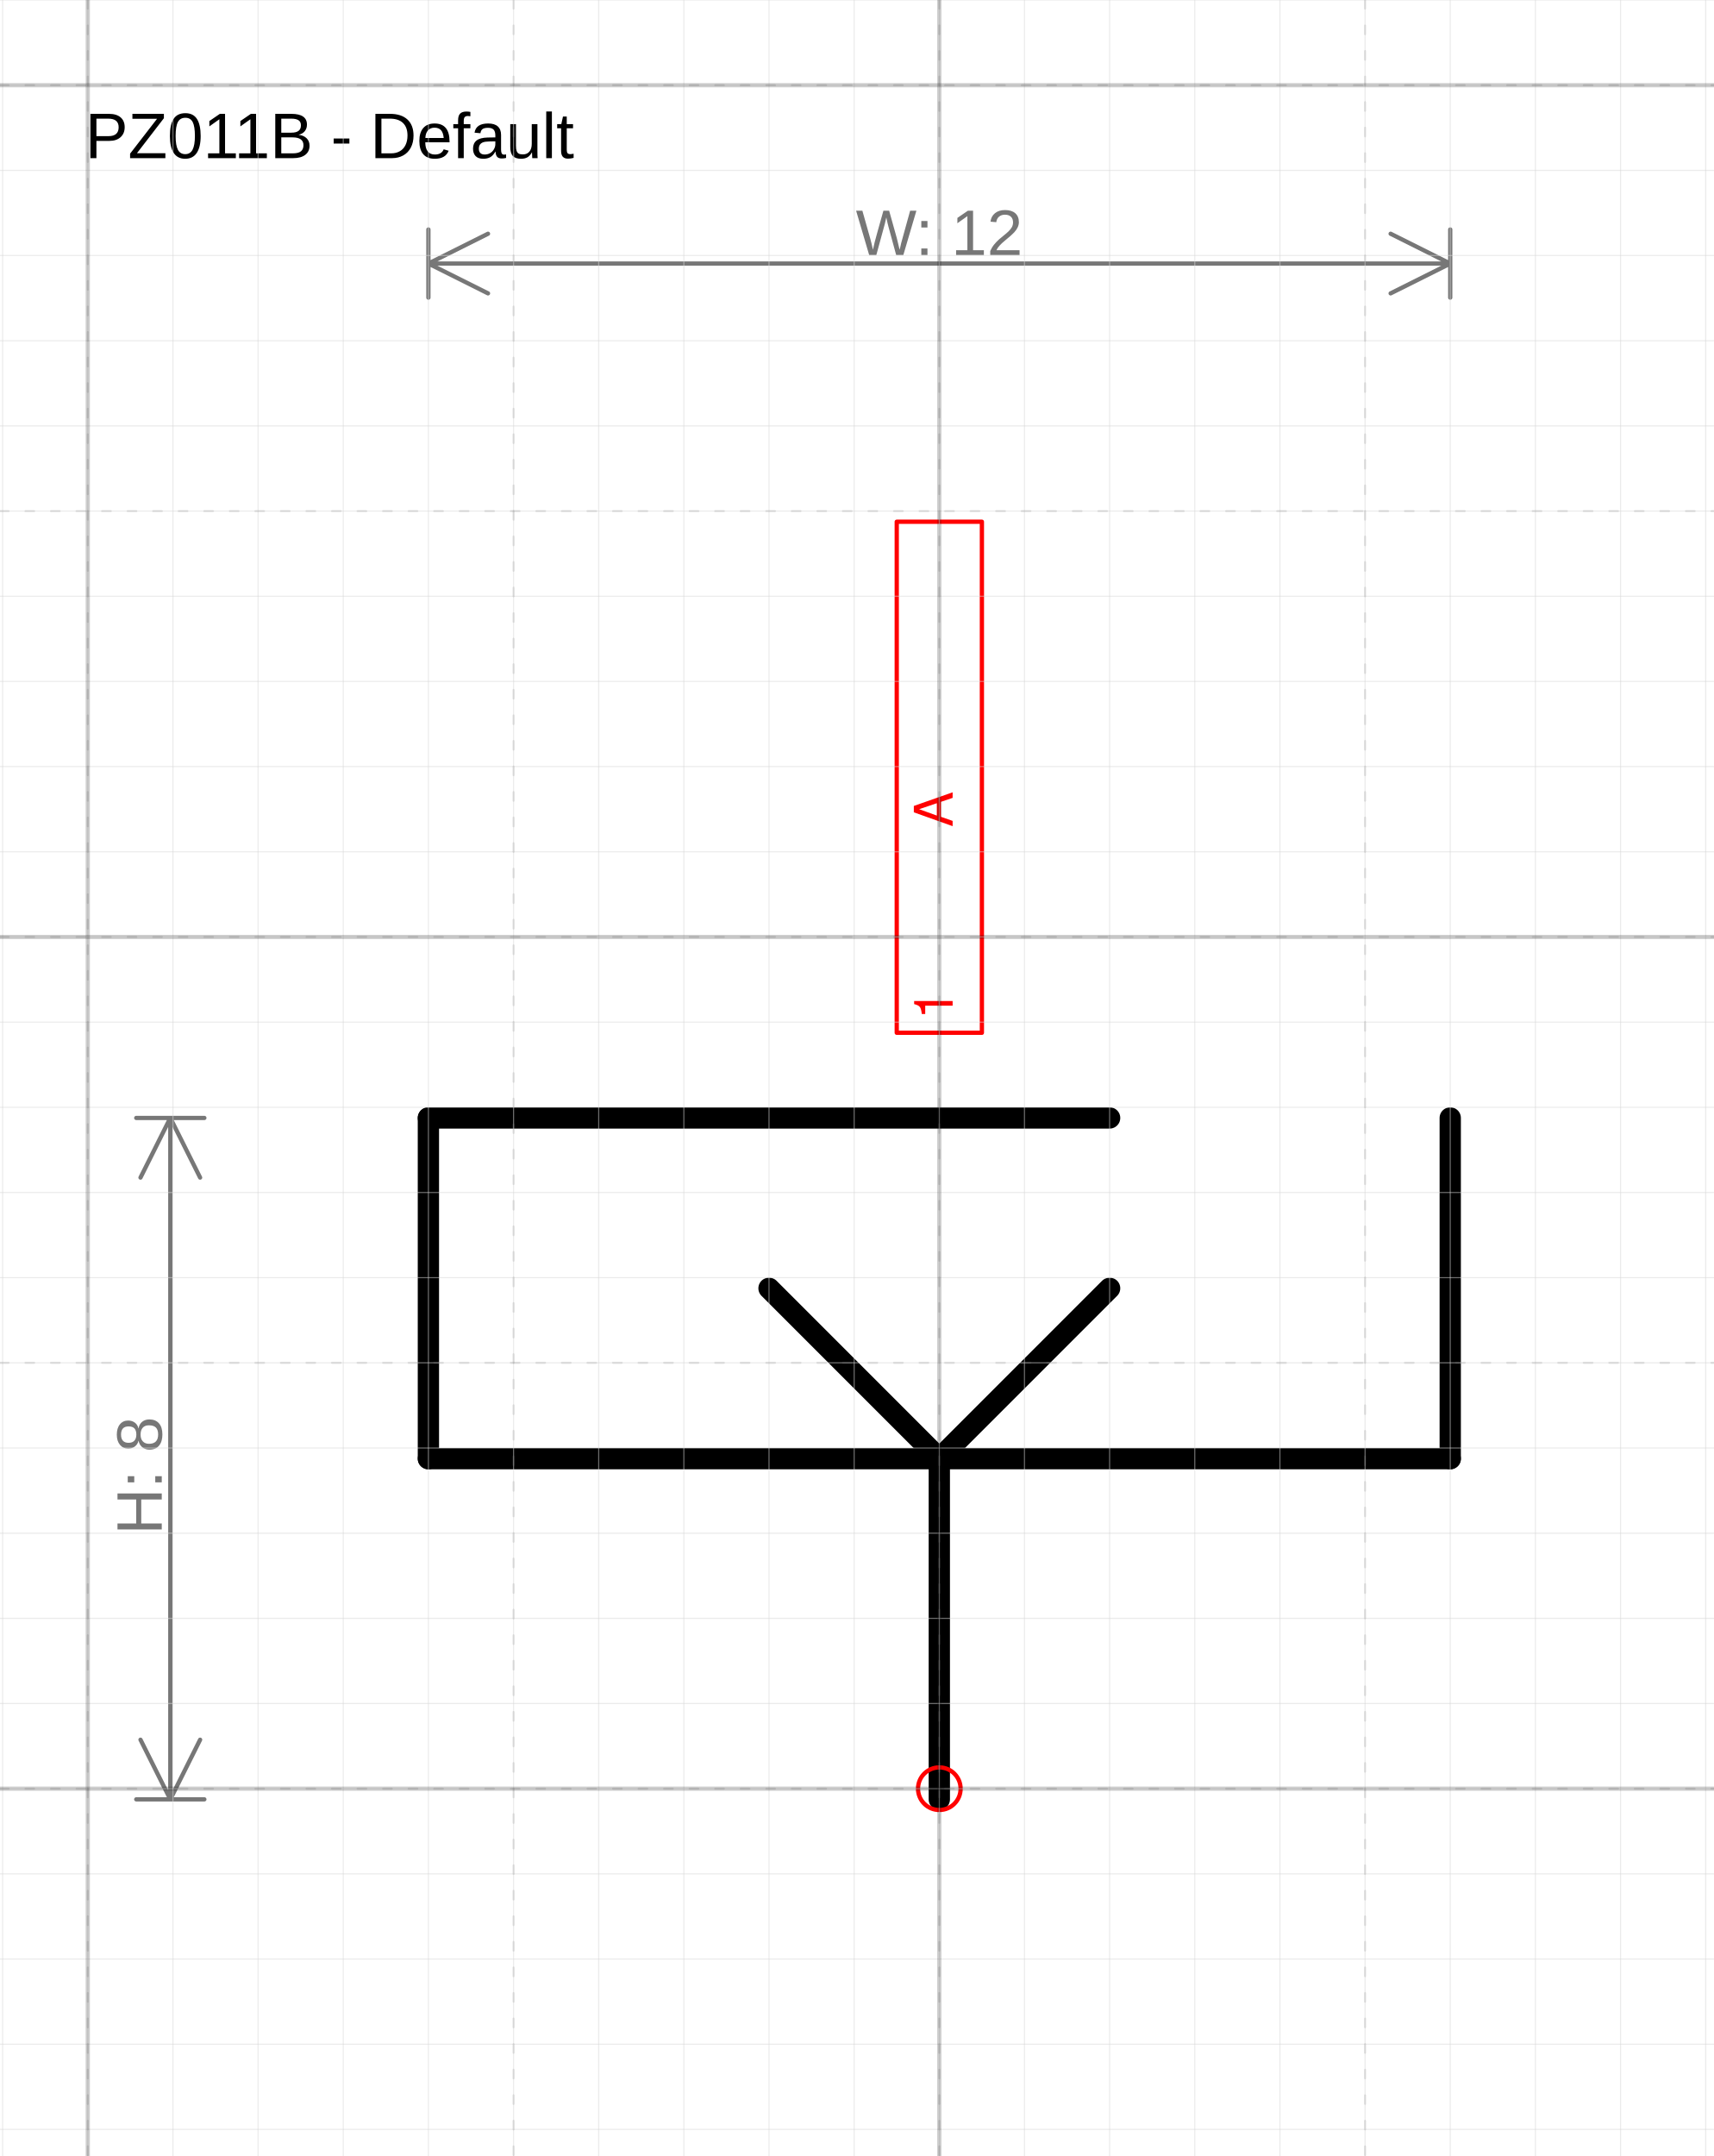
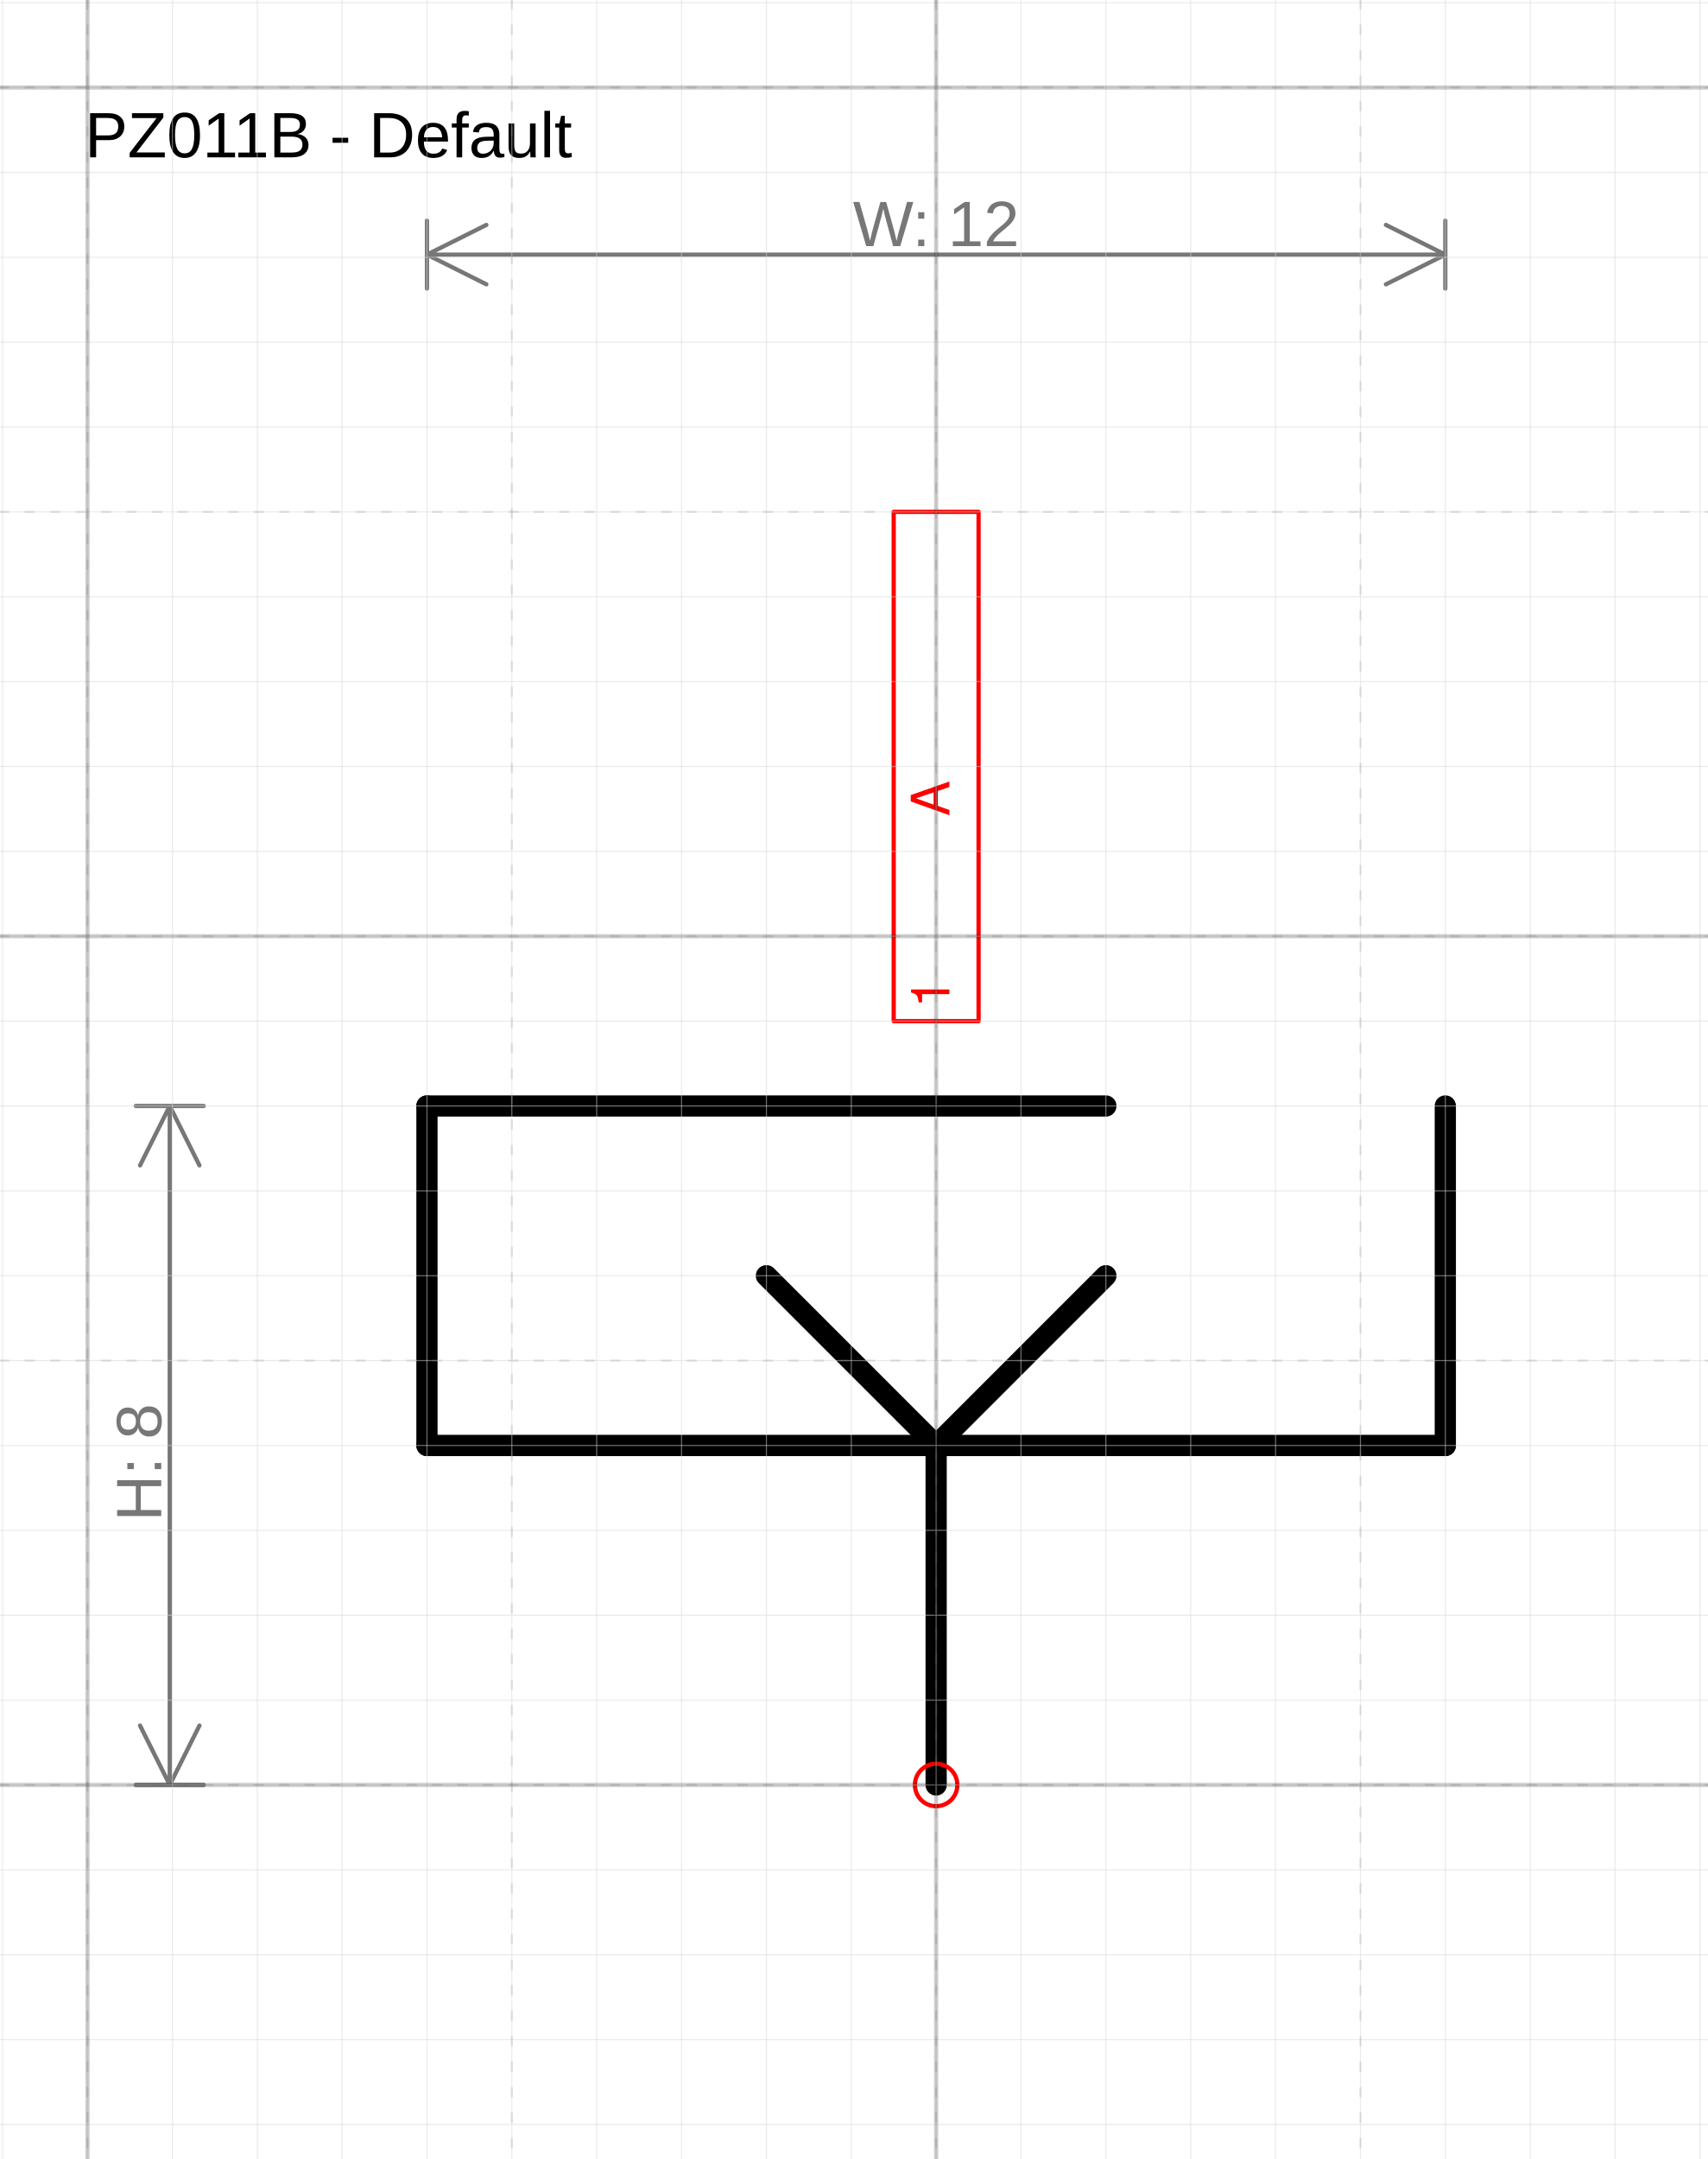
- <svg xmlns="http://www.w3.org/2000/svg" version="1.1" width="85.189mm" height="107.148mm" viewBox="-11.031 -21 20.125 25.312">
+ <svg xmlns="http://www.w3.org/2000/svg" version="1.1" width="85.189mm" height="107.677mm" viewBox="-11.031 -21.031 20.125 25.438">
  <defs />
  <g>
    <g id="cell-R9SkStQpuqyadVDAhBim-19" layer="Symbol">
-       <path d="M0 0.125L0-3.875" fill="none" stroke="rgb(0, 0, 0)" stroke-miterlimit="10" stroke-width="0.25" stroke-linecap="round" stroke-linejoin="round" />
+       <path d="M0 0L0-4" fill="none" stroke="rgb(0, 0, 0)" stroke-miterlimit="10" stroke-width="0.25" stroke-linecap="round" stroke-linejoin="round" />
    </g>
    <g id="cell-R9SkStQpuqyadVDAhBim-18" layer="Symbol">
-       <path d="M-2-5.875L0-3.875" fill="none" stroke="rgb(0, 0, 0)" stroke-miterlimit="10" stroke-width="0.25" stroke-linecap="round" stroke-linejoin="round" />
+       <path d="M-2-6L0-4" fill="none" stroke="rgb(0, 0, 0)" stroke-miterlimit="10" stroke-width="0.25" stroke-linecap="round" stroke-linejoin="round" />
    </g>
    <g id="cell-R9SkStQpuqyadVDAhBim-15" layer="Symbol">
-       <path d="M0-3.875L2-5.875" fill="none" stroke="rgb(0, 0, 0)" stroke-miterlimit="10" stroke-width="0.25" stroke-linecap="round" stroke-linejoin="round" />
+       <path d="M0-4L2-6" fill="none" stroke="rgb(0, 0, 0)" stroke-miterlimit="10" stroke-width="0.25" stroke-linecap="round" stroke-linejoin="round" />
    </g>
    <g id="cell-R9SkStQpuqyadVDAhBim-14" layer="Symbol">
-       <path d="M6-3.875L6-7.875" fill="none" stroke="rgb(0, 0, 0)" stroke-miterlimit="10" stroke-width="0.25" stroke-linecap="round" stroke-linejoin="round" />
+       <path d="M6-4L6-8" fill="none" stroke="rgb(0, 0, 0)" stroke-miterlimit="10" stroke-width="0.25" stroke-linecap="round" stroke-linejoin="round" />
    </g>
    <g id="cell-R9SkStQpuqyadVDAhBim-11" layer="Symbol">
-       <path d="M-6-7.875L6-7.875" fill="none" stroke="rgb(0, 0, 0)" stroke-miterlimit="10" stroke-dasharray="8 8" stroke-width="0.25" stroke-linecap="round" stroke-linejoin="round" />
+       <path d="M-6-8L6-8" fill="none" stroke="rgb(0, 0, 0)" stroke-miterlimit="10" stroke-dasharray="8 8" stroke-width="0.25" stroke-linecap="round" stroke-linejoin="round" />
    </g>
    <g id="cell-R9SkStQpuqyadVDAhBim-10" layer="Symbol">
-       <path d="M-6-3.875L-6-7.875" fill="none" stroke="rgb(0, 0, 0)" stroke-miterlimit="10" stroke-width="0.25" stroke-linecap="round" stroke-linejoin="round" />
+       <path d="M-6-4L-6-8" fill="none" stroke="rgb(0, 0, 0)" stroke-miterlimit="10" stroke-width="0.25" stroke-linecap="round" stroke-linejoin="round" />
    </g>
    <g id="cell-R9SkStQpuqyadVDAhBim-9" layer="Symbol">
-       <path d="M-6-3.875L6-3.875" fill="none" stroke="rgb(0, 0, 0)" stroke-miterlimit="10" stroke-width="0.25" stroke-linecap="round" stroke-linejoin="round" />
+       <path d="M-6-4L6-4" fill="none" stroke="rgb(0, 0, 0)" stroke-miterlimit="10" stroke-width="0.25" stroke-linecap="round" stroke-linejoin="round" />
    </g>
    <g id="cell-lMt12XL9Gg6tnkTxBpEr-3" content="&lt;object label=&quot;%LabelLines%&amp;amp;nbsp; &amp;amp;nbsp; &amp;amp;nbsp; &amp;amp;nbsp; &amp;amp;nbsp; &amp;amp;nbsp;%LabelIndex%&quot; placeholders=&quot;1&quot; LabelLines=&quot;1&quot; LabelIndex=&quot;A&quot;/&gt;" data-label="%LabelLines%&amp;nbsp; &amp;nbsp; &amp;nbsp; &amp;nbsp; &amp;nbsp; &amp;nbsp;%LabelIndex%" data-placeholders="1" data-LabelLines="1" data-LabelIndex="A" layer="Label">
-       <path fill="none" stroke="#ff0000" d="M-0.5-8.875L-0.5-14.875 0.5-14.875 0.5-8.875z" stroke-width="0.05" stroke-linecap="round" stroke-linejoin="round" />
+       <path fill="none" stroke="#ff0000" d="M-0.5-9L-0.5-15 0.5-15 0.5-9z" stroke-width="0.05" stroke-linecap="round" stroke-linejoin="round" />
      <g>
-         <text fill="#FF0000" font-family="Helvetica" font-size="40px" transform="matrix(9.56755e-19 -0.015625 0.015625 9.56755e-19 0.15625 -9.03125)" stroke-width="0.05" stroke-linecap="round" stroke-linejoin="round">1           A</text>
+         <text fill="#FF0000" font-family="Helvetica" font-size="40px" transform="matrix(9.56755e-19 -0.015625 0.015625 9.56755e-19 0.15625 -9.15625)" stroke-width="0.05" stroke-linecap="round" stroke-linejoin="round">1           A</text>
      </g>
    </g>
    <g id="cell-IKecS1XPP51Uze1yhMVT-20" content="&lt;object label=&quot;origo&quot;/&gt;" data-label="origo" layer="Origo">
      <ellipse cx="0" cy="0" rx="0.25" ry="0.25" fill="none" stroke="#ff0000" stroke-width="0.05" />
    </g>
  </g>
  <g layer="Dimension">
-     <text font-size="40px" font-family="Arial" text-anchor="middle" fill="#777777" stroke-linecap="round" stroke-linejoin="round" transform="matrix(0.0188976 0 0 0.0188976 0 -18.0063)">W: 12</text>
-     <path d="M-6,-17.906 6,-17.906 M-6,-17.906 -5.3,-18.256 M-6,-17.906 -5.3,-17.556 M6,-17.906 5.3,-18.256 M6,-17.906 5.3,-17.556 M-6,-17.506 -6,-18.306 M6,-17.506 6,-18.306" stroke="#777777" stroke-width="0.05" stroke-linecap="round" stroke-linejoin="round" />
-     <text font-size="40px" font-family="Arial" text-anchor="middle" fill="#777777" transform="matrix(1.15715e-18 -0.0188976 0.0188976 1.15715e-18 -9.13125 -3.675)" stroke-linecap="round" stroke-linejoin="round">H: 8</text>
-     <path d="M-9.031-7.875L-9.031 0.125M-9.031-7.875L-8.681-7.175M-9.031-7.875L-9.381-7.175M-9.031 0.125L-8.681-0.575M-9.031 0.125L-9.381-0.575M-9.431-7.875L-8.631-7.875M-9.431 0.125L-8.631 0.125" stroke="#777777" stroke-width="0.05" stroke-linecap="round" stroke-linejoin="round" />
+     <text font-size="40px" font-family="Arial" text-anchor="middle" fill="#777777" stroke-linecap="round" stroke-linejoin="round" transform="matrix(0.0188976 0 0 0.0188976 0 -18.1313)">W: 12</text>
+     <path d="M-6,-18.031 6,-18.031 M-6,-18.031 -5.3,-18.381 M-6,-18.031 -5.3,-17.681 M6,-18.031 5.3,-18.381 M6,-18.031 5.3,-17.681 M-6,-17.631 -6,-18.431 M6,-17.631 6,-18.431" stroke="#777777" stroke-width="0.05" stroke-linecap="round" stroke-linejoin="round" />
+     <text font-size="40px" font-family="Arial" text-anchor="middle" fill="#777777" transform="matrix(1.15715e-18 -0.0188976 0.0188976 1.15715e-18 -9.13125 -3.8)" stroke-linecap="round" stroke-linejoin="round">H: 8</text>
+     <path d="M-9.031-8L-9.031-4.440892098500626e-16M-9.031-8L-8.681-7.3M-9.031-8L-9.381-7.3M-9.031-4.440892098500626e-16L-8.681-0.7M-9.031-4.440892098500626e-16L-9.381-0.7M-9.431-8L-8.631-8M-9.431-4.440892098500626e-16L-8.631-4.440892098500626e-16" stroke="#777777" stroke-width="0.05" stroke-linecap="round" stroke-linejoin="round" />
  </g>
  <g layer="SymbolRegistrationNumber">
-     <text font-size="40px" font-family="Arial" text-anchor="start" fill="#000000" stroke-width="0.05" stroke-linecap="round" stroke-linejoin="round" transform="matrix(0.0188976 0 0 0.0188976 -10.0313 -19.1436)">PZ011B - Default</text>
+     <text font-size="40px" font-family="Arial" text-anchor="start" fill="#000000" stroke-width="0.05" stroke-linecap="round" stroke-linejoin="round" transform="matrix(0.0188976 0 0 0.0188976 -10.0313 -19.1773)">PZ011B - Default</text>
  </g>
  <g layer="Grid">
    <g layer="Grid_micro">
      <path d="M-11.031,-21 9.094,-21" fill="none" stroke="rgb(216, 216, 216)" stroke-opacity="0.5" stroke-width="0.013" stroke-linecap="round" stroke-linejoin="round" />
      <path d="M-11.031,-20 9.094,-20" fill="none" stroke="rgb(216, 216, 216)" stroke-opacity="0.5" stroke-width="0.013" stroke-linecap="round" stroke-linejoin="round" />
      <path d="M-11.031,-19 9.094,-19" fill="none" stroke="rgb(216, 216, 216)" stroke-opacity="0.5" stroke-width="0.013" stroke-linecap="round" stroke-linejoin="round" />
      <path d="M-11.031,-18 9.094,-18" fill="none" stroke="rgb(216, 216, 216)" stroke-opacity="0.5" stroke-width="0.013" stroke-linecap="round" stroke-linejoin="round" />
      <path d="M-11.031,-17 9.094,-17" fill="none" stroke="rgb(216, 216, 216)" stroke-opacity="0.5" stroke-width="0.013" stroke-linecap="round" stroke-linejoin="round" />
      <path d="M-11.031,-16 9.094,-16" fill="none" stroke="rgb(216, 216, 216)" stroke-opacity="0.5" stroke-width="0.013" stroke-linecap="round" stroke-linejoin="round" />
      <path d="M-11.031,-15 9.094,-15" fill="none" stroke="rgb(216, 216, 216)" stroke-opacity="0.5" stroke-width="0.013" stroke-linecap="round" stroke-linejoin="round" />
      <path d="M-11.031,-14 9.094,-14" fill="none" stroke="rgb(216, 216, 216)" stroke-opacity="0.5" stroke-width="0.013" stroke-linecap="round" stroke-linejoin="round" />
      <path d="M-11.031,-13 9.094,-13" fill="none" stroke="rgb(216, 216, 216)" stroke-opacity="0.5" stroke-width="0.013" stroke-linecap="round" stroke-linejoin="round" />
      <path d="M-11.031,-12 9.094,-12" fill="none" stroke="rgb(216, 216, 216)" stroke-opacity="0.5" stroke-width="0.013" stroke-linecap="round" stroke-linejoin="round" />
      <path d="M-11.031,-11 9.094,-11" fill="none" stroke="rgb(216, 216, 216)" stroke-opacity="0.5" stroke-width="0.013" stroke-linecap="round" stroke-linejoin="round" />
      <path d="M-11.031,-10 9.094,-10" fill="none" stroke="rgb(216, 216, 216)" stroke-opacity="0.5" stroke-width="0.013" stroke-linecap="round" stroke-linejoin="round" />
      <path d="M-11.031,-9 9.094,-9" fill="none" stroke="rgb(216, 216, 216)" stroke-opacity="0.5" stroke-width="0.013" stroke-linecap="round" stroke-linejoin="round" />
      <path d="M-11.031,-8 9.094,-8" fill="none" stroke="rgb(216, 216, 216)" stroke-opacity="0.5" stroke-width="0.013" stroke-linecap="round" stroke-linejoin="round" />
      <path d="M-11.031,-7 9.094,-7" fill="none" stroke="rgb(216, 216, 216)" stroke-opacity="0.5" stroke-width="0.013" stroke-linecap="round" stroke-linejoin="round" />
      <path d="M-11.031,-6 9.094,-6" fill="none" stroke="rgb(216, 216, 216)" stroke-opacity="0.5" stroke-width="0.013" stroke-linecap="round" stroke-linejoin="round" />
      <path d="M-11.031,-5 9.094,-5" fill="none" stroke="rgb(216, 216, 216)" stroke-opacity="0.5" stroke-width="0.013" stroke-linecap="round" stroke-linejoin="round" />
      <path d="M-11.031,-4 9.094,-4" fill="none" stroke="rgb(216, 216, 216)" stroke-opacity="0.5" stroke-width="0.013" stroke-linecap="round" stroke-linejoin="round" />
      <path d="M-11.031,-3 9.094,-3" fill="none" stroke="rgb(216, 216, 216)" stroke-opacity="0.5" stroke-width="0.013" stroke-linecap="round" stroke-linejoin="round" />
      <path d="M-11.031,-2 9.094,-2" fill="none" stroke="rgb(216, 216, 216)" stroke-opacity="0.5" stroke-width="0.013" stroke-linecap="round" stroke-linejoin="round" />
      <path d="M-11.031,-1 9.094,-1" fill="none" stroke="rgb(216, 216, 216)" stroke-opacity="0.5" stroke-width="0.013" stroke-linecap="round" stroke-linejoin="round" />
      <path d="M-11.031,0 9.094,0" fill="none" stroke="rgb(216, 216, 216)" stroke-opacity="0.5" stroke-width="0.013" stroke-linecap="round" stroke-linejoin="round" />
      <path d="M-11.031,1 9.094,1" fill="none" stroke="rgb(216, 216, 216)" stroke-opacity="0.5" stroke-width="0.013" stroke-linecap="round" stroke-linejoin="round" />
      <path d="M-11.031,2 9.094,2" fill="none" stroke="rgb(216, 216, 216)" stroke-opacity="0.5" stroke-width="0.013" stroke-linecap="round" stroke-linejoin="round" />
      <path d="M-11.031,3 9.094,3" fill="none" stroke="rgb(216, 216, 216)" stroke-opacity="0.5" stroke-width="0.013" stroke-linecap="round" stroke-linejoin="round" />
      <path d="M-11.031,4 9.094,4" fill="none" stroke="rgb(216, 216, 216)" stroke-opacity="0.5" stroke-width="0.013" stroke-linecap="round" stroke-linejoin="round" />
-       <path d="M-11,-21 -11,4.312" fill="none" stroke="rgb(216, 216, 216)" stroke-opacity="0.5" stroke-width="0.013" stroke-linecap="round" stroke-linejoin="round" />
-       <path d="M-10,-21 -10,4.312" fill="none" stroke="rgb(216, 216, 216)" stroke-opacity="0.5" stroke-width="0.013" stroke-linecap="round" stroke-linejoin="round" />
-       <path d="M-9,-21 -9,4.312" fill="none" stroke="rgb(216, 216, 216)" stroke-opacity="0.5" stroke-width="0.013" stroke-linecap="round" stroke-linejoin="round" />
-       <path d="M-8,-21 -8,4.312" fill="none" stroke="rgb(216, 216, 216)" stroke-opacity="0.5" stroke-width="0.013" stroke-linecap="round" stroke-linejoin="round" />
-       <path d="M-7,-21 -7,4.312" fill="none" stroke="rgb(216, 216, 216)" stroke-opacity="0.5" stroke-width="0.013" stroke-linecap="round" stroke-linejoin="round" />
-       <path d="M-6,-21 -6,4.312" fill="none" stroke="rgb(216, 216, 216)" stroke-opacity="0.5" stroke-width="0.013" stroke-linecap="round" stroke-linejoin="round" />
-       <path d="M-5,-21 -5,4.312" fill="none" stroke="rgb(216, 216, 216)" stroke-opacity="0.5" stroke-width="0.013" stroke-linecap="round" stroke-linejoin="round" />
-       <path d="M-4,-21 -4,4.312" fill="none" stroke="rgb(216, 216, 216)" stroke-opacity="0.5" stroke-width="0.013" stroke-linecap="round" stroke-linejoin="round" />
-       <path d="M-3,-21 -3,4.312" fill="none" stroke="rgb(216, 216, 216)" stroke-opacity="0.5" stroke-width="0.013" stroke-linecap="round" stroke-linejoin="round" />
-       <path d="M-2,-21 -2,4.312" fill="none" stroke="rgb(216, 216, 216)" stroke-opacity="0.5" stroke-width="0.013" stroke-linecap="round" stroke-linejoin="round" />
-       <path d="M-1,-21 -1,4.312" fill="none" stroke="rgb(216, 216, 216)" stroke-opacity="0.5" stroke-width="0.013" stroke-linecap="round" stroke-linejoin="round" />
-       <path d="M0,-21 0,4.312" fill="none" stroke="rgb(216, 216, 216)" stroke-opacity="0.5" stroke-width="0.013" stroke-linecap="round" stroke-linejoin="round" />
-       <path d="M1,-21 1,4.312" fill="none" stroke="rgb(216, 216, 216)" stroke-opacity="0.5" stroke-width="0.013" stroke-linecap="round" stroke-linejoin="round" />
-       <path d="M2,-21 2,4.312" fill="none" stroke="rgb(216, 216, 216)" stroke-opacity="0.5" stroke-width="0.013" stroke-linecap="round" stroke-linejoin="round" />
-       <path d="M3,-21 3,4.312" fill="none" stroke="rgb(216, 216, 216)" stroke-opacity="0.5" stroke-width="0.013" stroke-linecap="round" stroke-linejoin="round" />
-       <path d="M4,-21 4,4.312" fill="none" stroke="rgb(216, 216, 216)" stroke-opacity="0.5" stroke-width="0.013" stroke-linecap="round" stroke-linejoin="round" />
-       <path d="M5,-21 5,4.312" fill="none" stroke="rgb(216, 216, 216)" stroke-opacity="0.5" stroke-width="0.013" stroke-linecap="round" stroke-linejoin="round" />
-       <path d="M6,-21 6,4.312" fill="none" stroke="rgb(216, 216, 216)" stroke-opacity="0.5" stroke-width="0.013" stroke-linecap="round" stroke-linejoin="round" />
-       <path d="M7,-21 7,4.312" fill="none" stroke="rgb(216, 216, 216)" stroke-opacity="0.5" stroke-width="0.013" stroke-linecap="round" stroke-linejoin="round" />
-       <path d="M8,-21 8,4.312" fill="none" stroke="rgb(216, 216, 216)" stroke-opacity="0.5" stroke-width="0.013" stroke-linecap="round" stroke-linejoin="round" />
-       <path d="M9,-21 9,4.312" fill="none" stroke="rgb(216, 216, 216)" stroke-opacity="0.5" stroke-width="0.013" stroke-linecap="round" stroke-linejoin="round" />
+       <path d="M-11,-21.031 -11,4.406" fill="none" stroke="rgb(216, 216, 216)" stroke-opacity="0.5" stroke-width="0.013" stroke-linecap="round" stroke-linejoin="round" />
+       <path d="M-10,-21.031 -10,4.406" fill="none" stroke="rgb(216, 216, 216)" stroke-opacity="0.5" stroke-width="0.013" stroke-linecap="round" stroke-linejoin="round" />
+       <path d="M-9,-21.031 -9,4.406" fill="none" stroke="rgb(216, 216, 216)" stroke-opacity="0.5" stroke-width="0.013" stroke-linecap="round" stroke-linejoin="round" />
+       <path d="M-8,-21.031 -8,4.406" fill="none" stroke="rgb(216, 216, 216)" stroke-opacity="0.5" stroke-width="0.013" stroke-linecap="round" stroke-linejoin="round" />
+       <path d="M-7,-21.031 -7,4.406" fill="none" stroke="rgb(216, 216, 216)" stroke-opacity="0.5" stroke-width="0.013" stroke-linecap="round" stroke-linejoin="round" />
+       <path d="M-6,-21.031 -6,4.406" fill="none" stroke="rgb(216, 216, 216)" stroke-opacity="0.5" stroke-width="0.013" stroke-linecap="round" stroke-linejoin="round" />
+       <path d="M-5,-21.031 -5,4.406" fill="none" stroke="rgb(216, 216, 216)" stroke-opacity="0.5" stroke-width="0.013" stroke-linecap="round" stroke-linejoin="round" />
+       <path d="M-4,-21.031 -4,4.406" fill="none" stroke="rgb(216, 216, 216)" stroke-opacity="0.5" stroke-width="0.013" stroke-linecap="round" stroke-linejoin="round" />
+       <path d="M-3,-21.031 -3,4.406" fill="none" stroke="rgb(216, 216, 216)" stroke-opacity="0.5" stroke-width="0.013" stroke-linecap="round" stroke-linejoin="round" />
+       <path d="M-2,-21.031 -2,4.406" fill="none" stroke="rgb(216, 216, 216)" stroke-opacity="0.5" stroke-width="0.013" stroke-linecap="round" stroke-linejoin="round" />
+       <path d="M-1,-21.031 -1,4.406" fill="none" stroke="rgb(216, 216, 216)" stroke-opacity="0.5" stroke-width="0.013" stroke-linecap="round" stroke-linejoin="round" />
+       <path d="M0,-21.031 0,4.406" fill="none" stroke="rgb(216, 216, 216)" stroke-opacity="0.5" stroke-width="0.013" stroke-linecap="round" stroke-linejoin="round" />
+       <path d="M1,-21.031 1,4.406" fill="none" stroke="rgb(216, 216, 216)" stroke-opacity="0.5" stroke-width="0.013" stroke-linecap="round" stroke-linejoin="round" />
+       <path d="M2,-21.031 2,4.406" fill="none" stroke="rgb(216, 216, 216)" stroke-opacity="0.5" stroke-width="0.013" stroke-linecap="round" stroke-linejoin="round" />
+       <path d="M3,-21.031 3,4.406" fill="none" stroke="rgb(216, 216, 216)" stroke-opacity="0.5" stroke-width="0.013" stroke-linecap="round" stroke-linejoin="round" />
+       <path d="M4,-21.031 4,4.406" fill="none" stroke="rgb(216, 216, 216)" stroke-opacity="0.5" stroke-width="0.013" stroke-linecap="round" stroke-linejoin="round" />
+       <path d="M5,-21.031 5,4.406" fill="none" stroke="rgb(216, 216, 216)" stroke-opacity="0.5" stroke-width="0.013" stroke-linecap="round" stroke-linejoin="round" />
+       <path d="M6,-21.031 6,4.406" fill="none" stroke="rgb(216, 216, 216)" stroke-opacity="0.5" stroke-width="0.013" stroke-linecap="round" stroke-linejoin="round" />
+       <path d="M7,-21.031 7,4.406" fill="none" stroke="rgb(216, 216, 216)" stroke-opacity="0.5" stroke-width="0.013" stroke-linecap="round" stroke-linejoin="round" />
+       <path d="M8,-21.031 8,4.406" fill="none" stroke="rgb(216, 216, 216)" stroke-opacity="0.5" stroke-width="0.013" stroke-linecap="round" stroke-linejoin="round" />
+       <path d="M9,-21.031 9,4.406" fill="none" stroke="rgb(216, 216, 216)" stroke-opacity="0.5" stroke-width="0.013" stroke-linecap="round" stroke-linejoin="round" />
    </g>
    <g layer="Grid_minor">
      <path d="M-11.031,-20 9.094,-20" fill="none" stroke="#7f7f7f" stroke-opacity="0.2" stroke-width="0.025" stroke-dasharray="0.1, 0.2" stroke-linecap="round" stroke-linejoin="round" />
      <path d="M-11.031,-15 9.094,-15" fill="none" stroke="#7f7f7f" stroke-opacity="0.2" stroke-width="0.025" stroke-dasharray="0.1, 0.2" stroke-linecap="round" stroke-linejoin="round" />
      <path d="M-11.031,-10 9.094,-10" fill="none" stroke="#7f7f7f" stroke-opacity="0.2" stroke-width="0.025" stroke-dasharray="0.1, 0.2" stroke-linecap="round" stroke-linejoin="round" />
      <path d="M-11.031,-5 9.094,-5" fill="none" stroke="#7f7f7f" stroke-opacity="0.2" stroke-width="0.025" stroke-dasharray="0.1, 0.2" stroke-linecap="round" stroke-linejoin="round" />
      <path d="M-11.031,0 9.094,0" fill="none" stroke="#7f7f7f" stroke-opacity="0.2" stroke-width="0.025" stroke-dasharray="0.1, 0.2" stroke-linecap="round" stroke-linejoin="round" />
-       <path d="M-10,-21 -10,4.312" fill="none" stroke="#7f7f7f" stroke-opacity="0.2" stroke-width="0.025" stroke-dasharray="0.1, 0.2" stroke-linecap="round" stroke-linejoin="round" />
-       <path d="M-5,-21 -5,4.312" fill="none" stroke="#7f7f7f" stroke-opacity="0.2" stroke-width="0.025" stroke-dasharray="0.1, 0.2" stroke-linecap="round" stroke-linejoin="round" />
-       <path d="M0,-21 0,4.312" fill="none" stroke="#7f7f7f" stroke-opacity="0.2" stroke-width="0.025" stroke-dasharray="0.1, 0.2" stroke-linecap="round" stroke-linejoin="round" />
-       <path d="M5,-21 5,4.312" fill="none" stroke="#7f7f7f" stroke-opacity="0.2" stroke-width="0.025" stroke-dasharray="0.1, 0.2" stroke-linecap="round" stroke-linejoin="round" />
+       <path d="M-10,-21.031 -10,4.406" fill="none" stroke="#7f7f7f" stroke-opacity="0.2" stroke-width="0.025" stroke-dasharray="0.1, 0.2" stroke-linecap="round" stroke-linejoin="round" />
+       <path d="M-5,-21.031 -5,4.406" fill="none" stroke="#7f7f7f" stroke-opacity="0.2" stroke-width="0.025" stroke-dasharray="0.1, 0.2" stroke-linecap="round" stroke-linejoin="round" />
+       <path d="M0,-21.031 0,4.406" fill="none" stroke="#7f7f7f" stroke-opacity="0.2" stroke-width="0.025" stroke-dasharray="0.1, 0.2" stroke-linecap="round" stroke-linejoin="round" />
+       <path d="M5,-21.031 5,4.406" fill="none" stroke="#7f7f7f" stroke-opacity="0.2" stroke-width="0.025" stroke-dasharray="0.1, 0.2" stroke-linecap="round" stroke-linejoin="round" />
    </g>
    <g layer="Grid_major">
      <path d="M-11.031,-20 9.094,-20" fill="none" stroke="#0f0f0f" stroke-opacity="0.2" stroke-width="0.05" stroke-linecap="round" stroke-linejoin="round" />
      <path d="M-11.031,-10 9.094,-10" fill="none" stroke="#0f0f0f" stroke-opacity="0.2" stroke-width="0.05" stroke-linecap="round" stroke-linejoin="round" />
      <path d="M-11.031,0 9.094,0" fill="none" stroke="#0f0f0f" stroke-opacity="0.2" stroke-width="0.05" stroke-linecap="round" stroke-linejoin="round" />
-       <path d="M-10,-21 -10,4.312" fill="none" stroke="#0f0f0f" stroke-opacity="0.2" stroke-width="0.05" stroke-linecap="round" stroke-linejoin="round" />
-       <path d="M0,-21 0,4.312" fill="none" stroke="#0f0f0f" stroke-opacity="0.2" stroke-width="0.05" stroke-linecap="round" stroke-linejoin="round" />
+       <path d="M-10,-21.031 -10,4.406" fill="none" stroke="#0f0f0f" stroke-opacity="0.2" stroke-width="0.05" stroke-linecap="round" stroke-linejoin="round" />
+       <path d="M0,-21.031 0,4.406" fill="none" stroke="#0f0f0f" stroke-opacity="0.2" stroke-width="0.05" stroke-linecap="round" stroke-linejoin="round" />
    </g>
  </g>
</svg>
